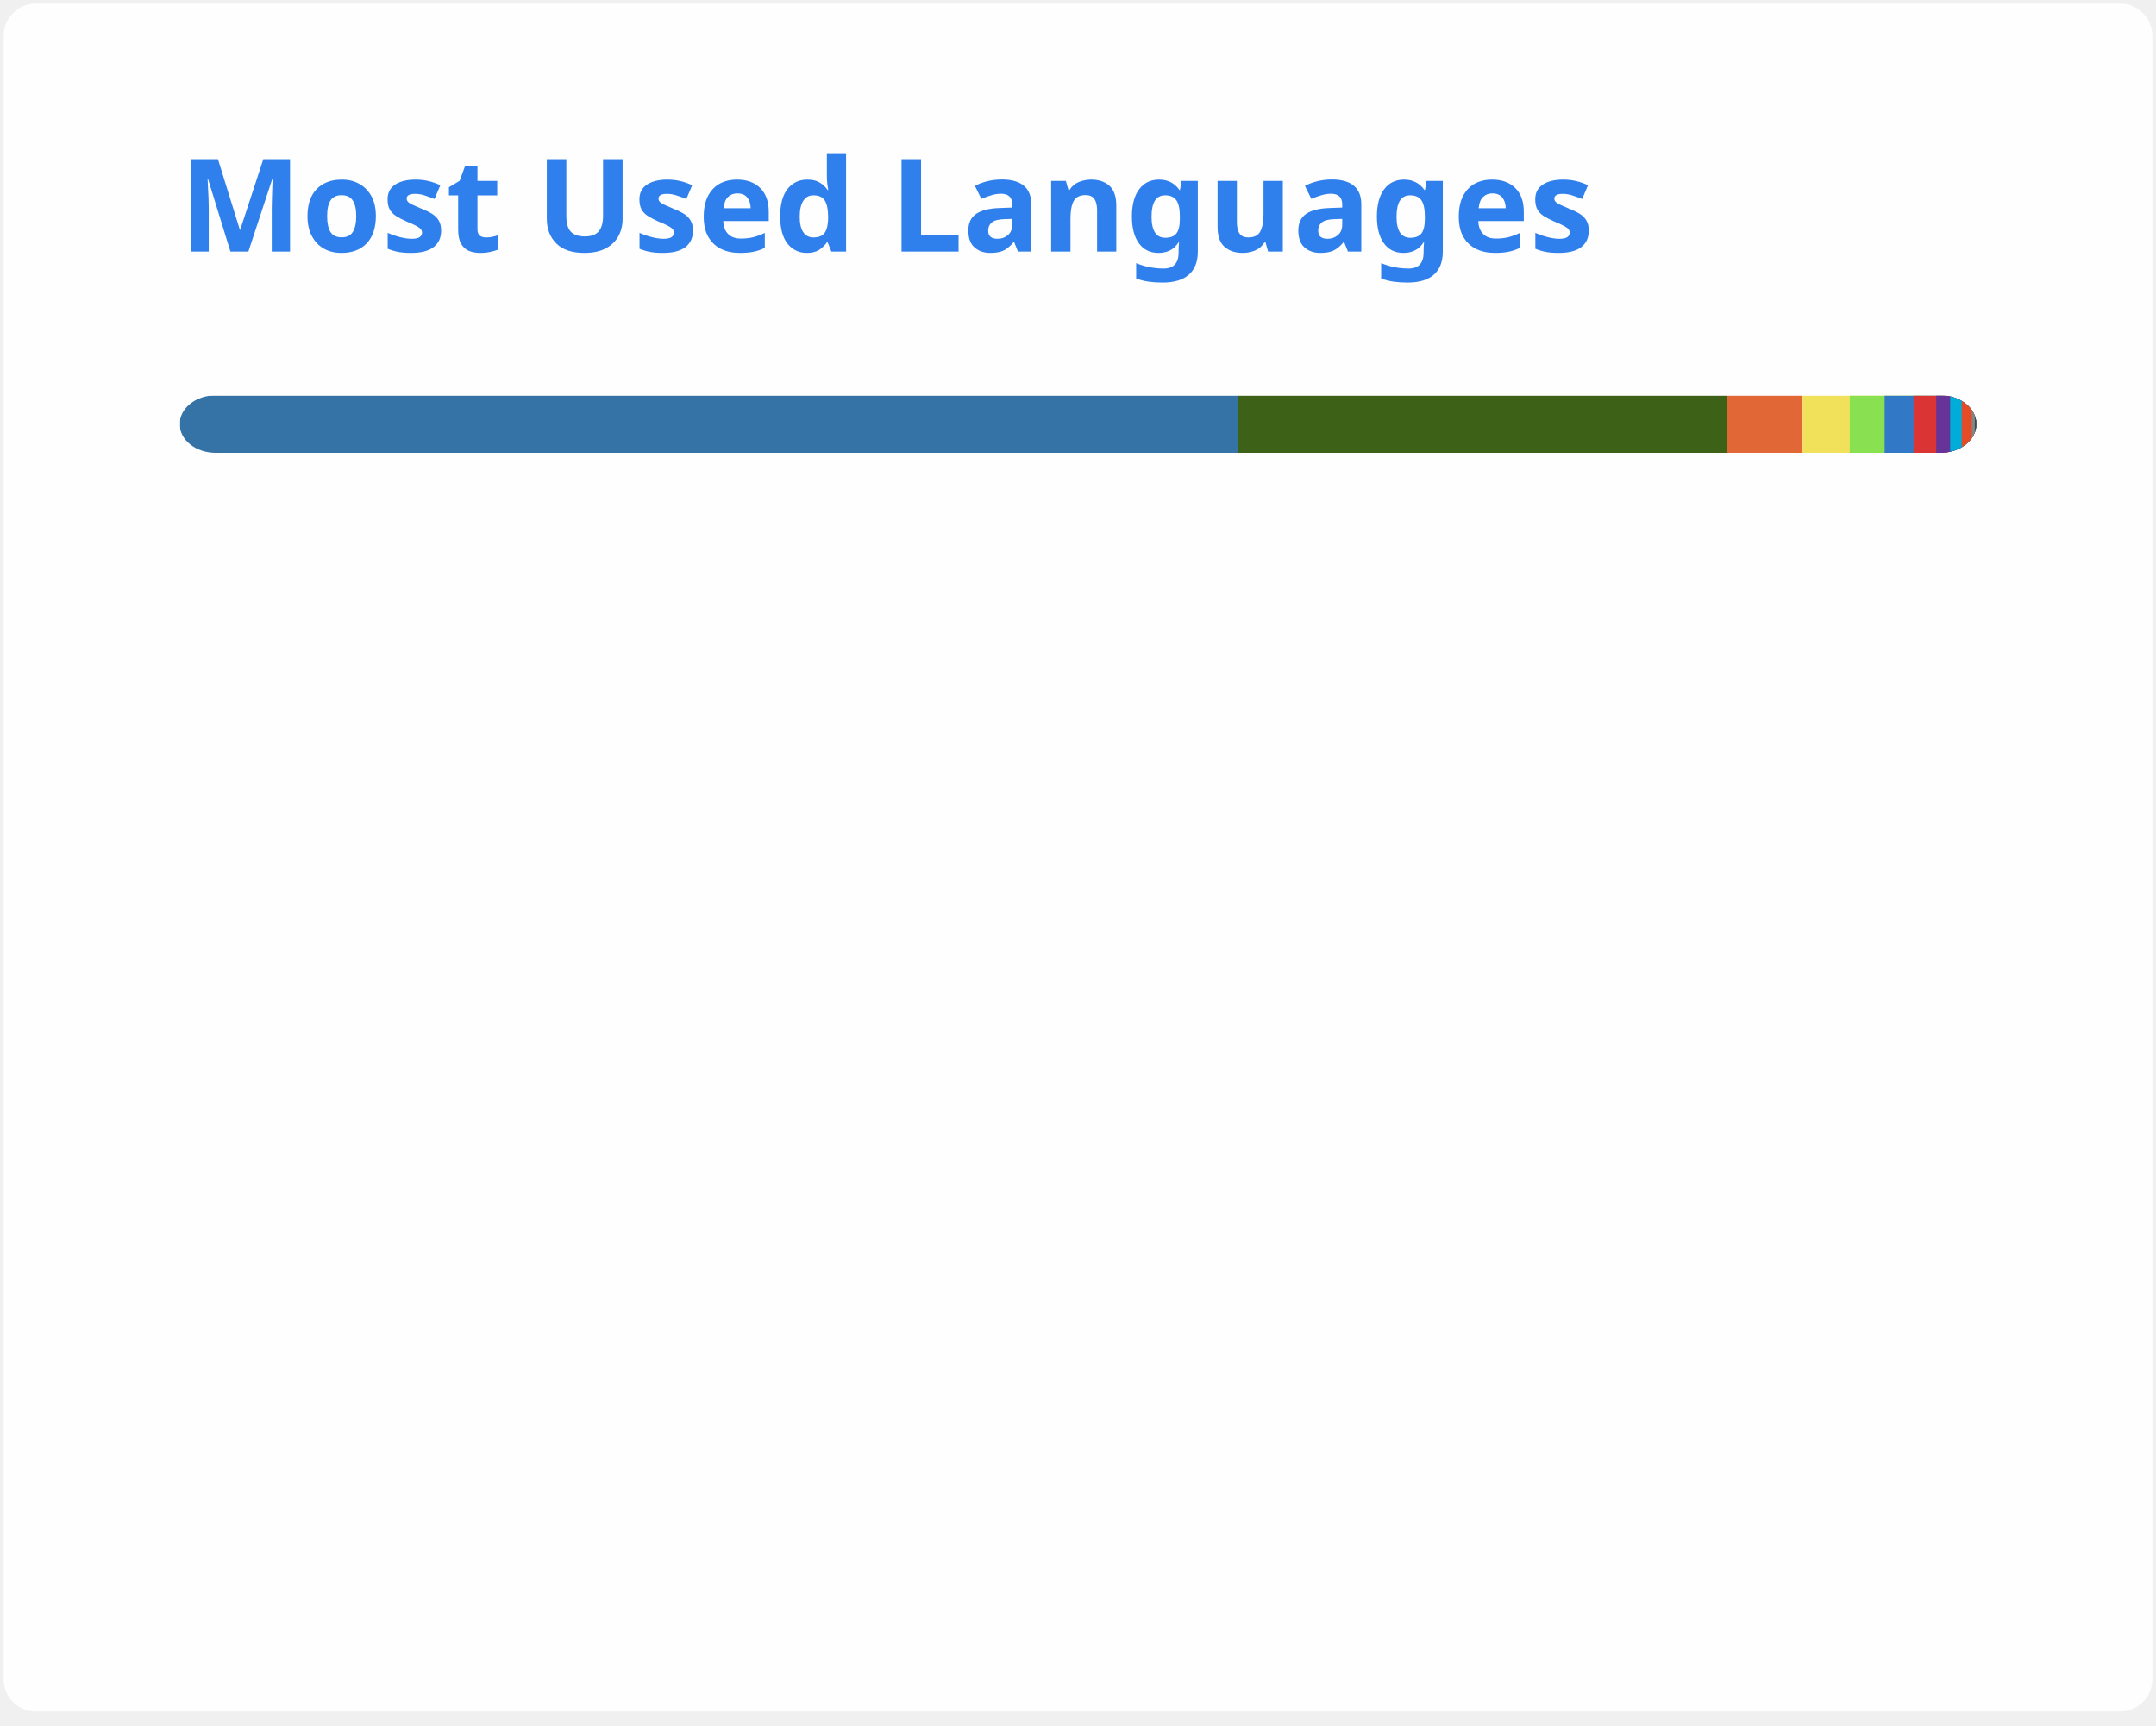
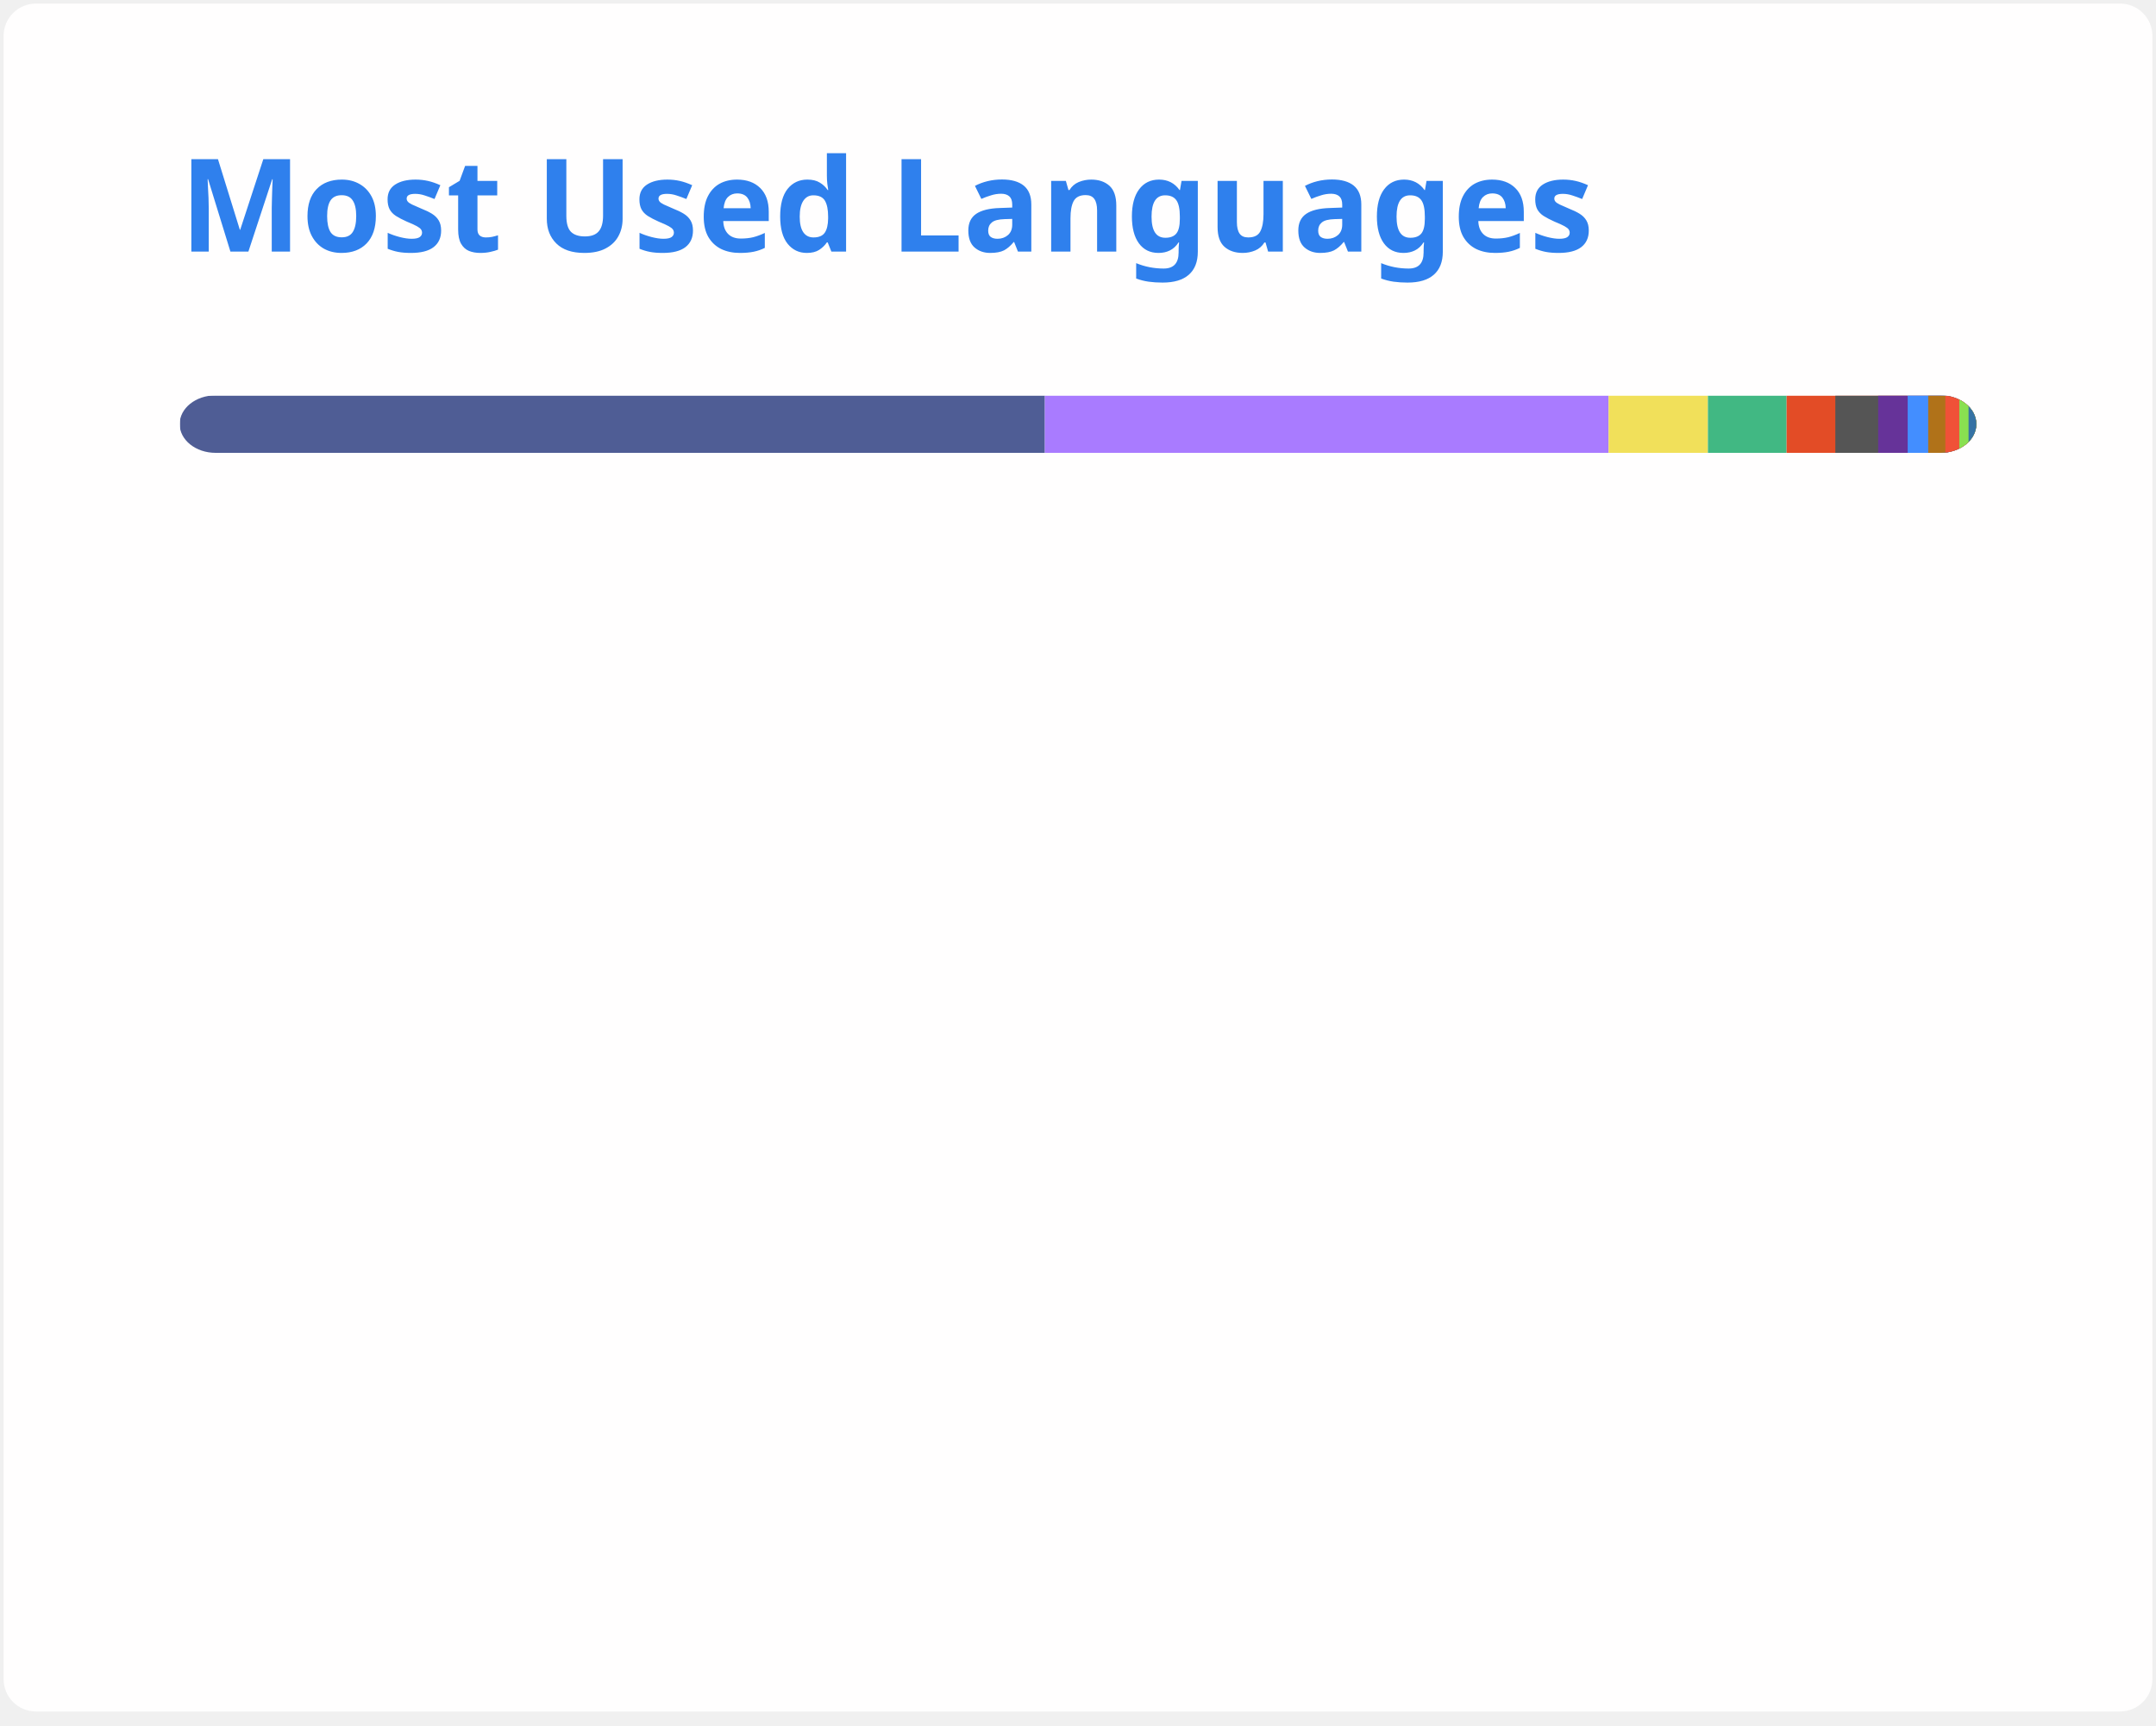
<svg xmlns="http://www.w3.org/2000/svg" width="300" height="240" viewBox="0 0 300 240" fill="none" role="img" aria-labelledby="descId">
  <style>
          .header {
            font: 600 18px 'Segoe UI', Ubuntu, Sans-Serif;
            fill: #2f80ed;
            animation: fadeInAnimation 0.8s ease-in-out forwards;
          }
          @supports(-moz-appearance: auto) {
            /* Selector detects Firefox */
            .header { font-size: 15.5px; }
          }
          
    @keyframes slideInAnimation {
      from {
        width: 0;
      }
      to {
        width: calc(100%-100px);
      }
    }
    @keyframes growWidthAnimation {
      from {
        width: 0;
      }
      to {
        width: 100%;
      }
    }
    .stat {
      font: 600 14px 'Segoe UI', Ubuntu, "Helvetica Neue", Sans-Serif; fill: #434d58;
    }
    @supports(-moz-appearance: auto) {
      /* Selector detects Firefox */
      .stat { font-size:12px; }
    }
    .bold { font-weight: 700 }
    .lang-name {
      font: 400 11px "Segoe UI", Ubuntu, Sans-Serif;
      fill: #434d58;
    }
    .stagger {
      opacity: 0;
      animation: fadeInAnimation 0.3s ease-in-out forwards;
    }
    #rect-mask rect{
      animation: slideInAnimation 1s ease-in-out forwards;
    }
    .lang-progress{
      animation: growWidthAnimation 0.6s ease-in-out forwards;
    }
    

          
      /* Animations */
      @keyframes scaleInAnimation {
        from {
          transform: translate(-5px, 5px) scale(0);
        }
        to {
          transform: translate(-5px, 5px) scale(1);
        }
      }
      @keyframes fadeInAnimation {
        from {
          opacity: 0;
        }
        to {
          opacity: 1;
        }
      }
    
          
        </style>
  <rect data-testid="card-bg" x="0.5" y="0.5" rx="4.5" height="99%" stroke="#e4e2e2" width="299" fill="#fffefe" stroke-opacity="0" />
  <g data-testid="card-title" transform="translate(25, 35)">
    <g transform="translate(0, 0)">
      <text x="0" y="0" class="header" data-testid="header">Most Used Languages</text>
    </g>
  </g>
  <g data-testid="main-card-body" transform="translate(0, 55)">
    <svg data-testid="lang-items" x="25">
      <mask id="rect-mask">
        <rect x="0" y="0" width="250" height="8" fill="white" rx="5" />
      </mask>
-       <rect mask="url(#rect-mask)" data-testid="lang-progress" x="0" y="0" width="147.24" height="8" fill="#3572A5" />
-       <rect mask="url(#rect-mask)" data-testid="lang-progress" x="147.24" y="0" width="68.11" height="8" fill="#3D6117" />
-       <rect mask="url(#rect-mask)" data-testid="lang-progress" x="215.35" y="0" width="10.48" height="8" fill="#e16737" />
-       <rect mask="url(#rect-mask)" data-testid="lang-progress" x="225.83" y="0" width="16.56" height="8" fill="#f1e05a" />
-       <rect mask="url(#rect-mask)" data-testid="lang-progress" x="232.39" y="0" width="14.85" height="8" fill="#89e051" />
-       <rect mask="url(#rect-mask)" data-testid="lang-progress" x="237.24" y="0" width="14.02" height="8" fill="#3178c6" />
-       <rect mask="url(#rect-mask)" data-testid="lang-progress" x="241.26" y="0" width="13.16" height="8" fill="#DA3434" />
-       <rect mask="url(#rect-mask)" data-testid="lang-progress" x="244.42" y="0" width="11.94" height="8" fill="#663399" />
-       <rect mask="url(#rect-mask)" data-testid="lang-progress" x="246.36" y="0" width="11.61" height="8" fill="#00ADD8" />
-       <rect mask="url(#rect-mask)" data-testid="lang-progress" x="247.97" y="0" width="11.41" height="8" fill="#e34c26" />
-       <rect mask="url(#rect-mask)" data-testid="lang-progress" x="249.38" y="0" width="10.41" height="8" fill="#858585" />
-       <rect mask="url(#rect-mask)" data-testid="lang-progress" x="249.79" y="0" width="10.23" height="8" fill="#384d54" />
+       <rect mask="url(#rect-mask)" data-testid="lang-progress" x="0" y="0" width="120.39" height="8" fill="#4F5D95" />
+       <rect mask="url(#rect-mask)" data-testid="lang-progress" x="120.39" y="0" width="78.44" height="8" fill="#A97BFF" />
+       <rect mask="url(#rect-mask)" data-testid="lang-progress" x="198.83" y="0" width="13.82" height="8" fill="#f1e05a" />
+       <rect mask="url(#rect-mask)" data-testid="lang-progress" x="212.65" y="0" width="10.95" height="8" fill="#41b883" />
+       <rect mask="url(#rect-mask)" data-testid="lang-progress" x="223.6" y="0" width="16.78" height="8" fill="#e34c26" />
+       <rect mask="url(#rect-mask)" data-testid="lang-progress" x="230.38" y="0" width="15.96" height="8" fill="#555555" />
+       <rect mask="url(#rect-mask)" data-testid="lang-progress" x="236.34" y="0" width="14.11" height="8" fill="#663399" />
+       <rect mask="url(#rect-mask)" data-testid="lang-progress" x="240.45" y="0" width="12.85" height="8" fill="#438eff" />
+       <rect mask="url(#rect-mask)" data-testid="lang-progress" x="243.3" y="0" width="12.39" height="8" fill="#b07219" />
+       <rect mask="url(#rect-mask)" data-testid="lang-progress" x="245.69" y="0" width="11.94" height="8" fill="#F05138" />
+       <rect mask="url(#rect-mask)" data-testid="lang-progress" x="247.63" y="0" width="11.29" height="8" fill="#89e051" />
+       <rect mask="url(#rect-mask)" data-testid="lang-progress" x="248.92" y="0" width="11.07" height="8" fill="#3572A5" />
      <g transform="translate(0, 25)">
        <g transform="translate(0, 0)">
          <g transform="translate(0, 0)">
            <g class="stagger" style="animation-delay: 450ms">
-               <circle cx="5" cy="6" r="5" fill="#3572A5" />
-               <text data-testid="lang-name" x="15" y="10" class="lang-name">
-         Python 58.90%
+               <circle cx="5" cy="6" r="5" fill="#4F5D95" />
+               <text data-testid="lang-name" x="15" y="10" class="lang-name">
+         PHP 48.16%
      </text>
            </g>
          </g>
          <g transform="translate(0, 25)">
            <g class="stagger" style="animation-delay: 600ms">
-               <circle cx="5" cy="6" r="5" fill="#3D6117" />
-               <text data-testid="lang-name" x="15" y="10" class="lang-name">
-         TeX 27.24%
+               <circle cx="5" cy="6" r="5" fill="#A97BFF" />
+               <text data-testid="lang-name" x="15" y="10" class="lang-name">
+         Kotlin 31.38%
      </text>
            </g>
          </g>
          <g transform="translate(0, 50)">
            <g class="stagger" style="animation-delay: 750ms">
-               <circle cx="5" cy="6" r="5" fill="#e16737" />
-               <text data-testid="lang-name" x="15" y="10" class="lang-name">
-         MATLAB 4.19%
+               <circle cx="5" cy="6" r="5" fill="#f1e05a" />
+               <text data-testid="lang-name" x="15" y="10" class="lang-name">
+         JavaScript 5.53%
      </text>
            </g>
          </g>
          <g transform="translate(0, 75)">
            <g class="stagger" style="animation-delay: 900ms">
-               <circle cx="5" cy="6" r="5" fill="#f1e05a" />
-               <text data-testid="lang-name" x="15" y="10" class="lang-name">
-         JavaScript 2.62%
+               <circle cx="5" cy="6" r="5" fill="#41b883" />
+               <text data-testid="lang-name" x="15" y="10" class="lang-name">
+         Vue 4.38%
      </text>
            </g>
          </g>
          <g transform="translate(0, 100)">
            <g class="stagger" style="animation-delay: 1050ms">
-               <circle cx="5" cy="6" r="5" fill="#89e051" />
-               <text data-testid="lang-name" x="15" y="10" class="lang-name">
-         Shell 1.94%
+               <circle cx="5" cy="6" r="5" fill="#e34c26" />
+               <text data-testid="lang-name" x="15" y="10" class="lang-name">
+         HTML 2.71%
      </text>
            </g>
          </g>
          <g transform="translate(0, 125)">
            <g class="stagger" style="animation-delay: 1200ms">
-               <circle cx="5" cy="6" r="5" fill="#3178c6" />
-               <text data-testid="lang-name" x="15" y="10" class="lang-name">
-         TypeScript 1.61%
+               <circle cx="5" cy="6" r="5" fill="#555555" />
+               <text data-testid="lang-name" x="15" y="10" class="lang-name">
+         C 2.38%
      </text>
            </g>
          </g>
        </g>
        <g transform="translate(150, 0)">
          <g transform="translate(0, 0)">
            <g class="stagger" style="animation-delay: 450ms">
-               <circle cx="5" cy="6" r="5" fill="#DA3434" />
-               <text data-testid="lang-name" x="15" y="10" class="lang-name">
-         CMake 1.26%
+               <circle cx="5" cy="6" r="5" fill="#663399" />
+               <text data-testid="lang-name" x="15" y="10" class="lang-name">
+         CSS 1.64%
      </text>
            </g>
          </g>
          <g transform="translate(0, 25)">
            <g class="stagger" style="animation-delay: 600ms">
-               <circle cx="5" cy="6" r="5" fill="#663399" />
-               <text data-testid="lang-name" x="15" y="10" class="lang-name">
-         CSS 0.77%
+               <circle cx="5" cy="6" r="5" fill="#438eff" />
+               <text data-testid="lang-name" x="15" y="10" class="lang-name">
+         Objective-C 1.14%
      </text>
            </g>
          </g>
          <g transform="translate(0, 50)">
            <g class="stagger" style="animation-delay: 750ms">
-               <circle cx="5" cy="6" r="5" fill="#00ADD8" />
-               <text data-testid="lang-name" x="15" y="10" class="lang-name">
-         Go 0.64%
+               <circle cx="5" cy="6" r="5" fill="#b07219" />
+               <text data-testid="lang-name" x="15" y="10" class="lang-name">
+         Java 0.96%
      </text>
            </g>
          </g>
          <g transform="translate(0, 75)">
            <g class="stagger" style="animation-delay: 900ms">
-               <circle cx="5" cy="6" r="5" fill="#e34c26" />
-               <text data-testid="lang-name" x="15" y="10" class="lang-name">
-         HTML 0.57%
+               <circle cx="5" cy="6" r="5" fill="#F05138" />
+               <text data-testid="lang-name" x="15" y="10" class="lang-name">
+         Swift 0.78%
      </text>
            </g>
          </g>
          <g transform="translate(0, 100)">
            <g class="stagger" style="animation-delay: 1050ms">
-               <circle cx="5" cy="6" r="5" fill="#858585" />
-               <text data-testid="lang-name" x="15" y="10" class="lang-name">
-         M 0.16%
+               <circle cx="5" cy="6" r="5" fill="#89e051" />
+               <text data-testid="lang-name" x="15" y="10" class="lang-name">
+         Shell 0.51%
      </text>
            </g>
          </g>
          <g transform="translate(0, 125)">
            <g class="stagger" style="animation-delay: 1200ms">
-               <circle cx="5" cy="6" r="5" fill="#384d54" />
-               <text data-testid="lang-name" x="15" y="10" class="lang-name">
-         Dockerfile 0.09%
+               <circle cx="5" cy="6" r="5" fill="#3572A5" />
+               <text data-testid="lang-name" x="15" y="10" class="lang-name">
+         Python 0.43%
      </text>
            </g>
          </g>
        </g>
      </g>
    </svg>
  </g>
</svg>
